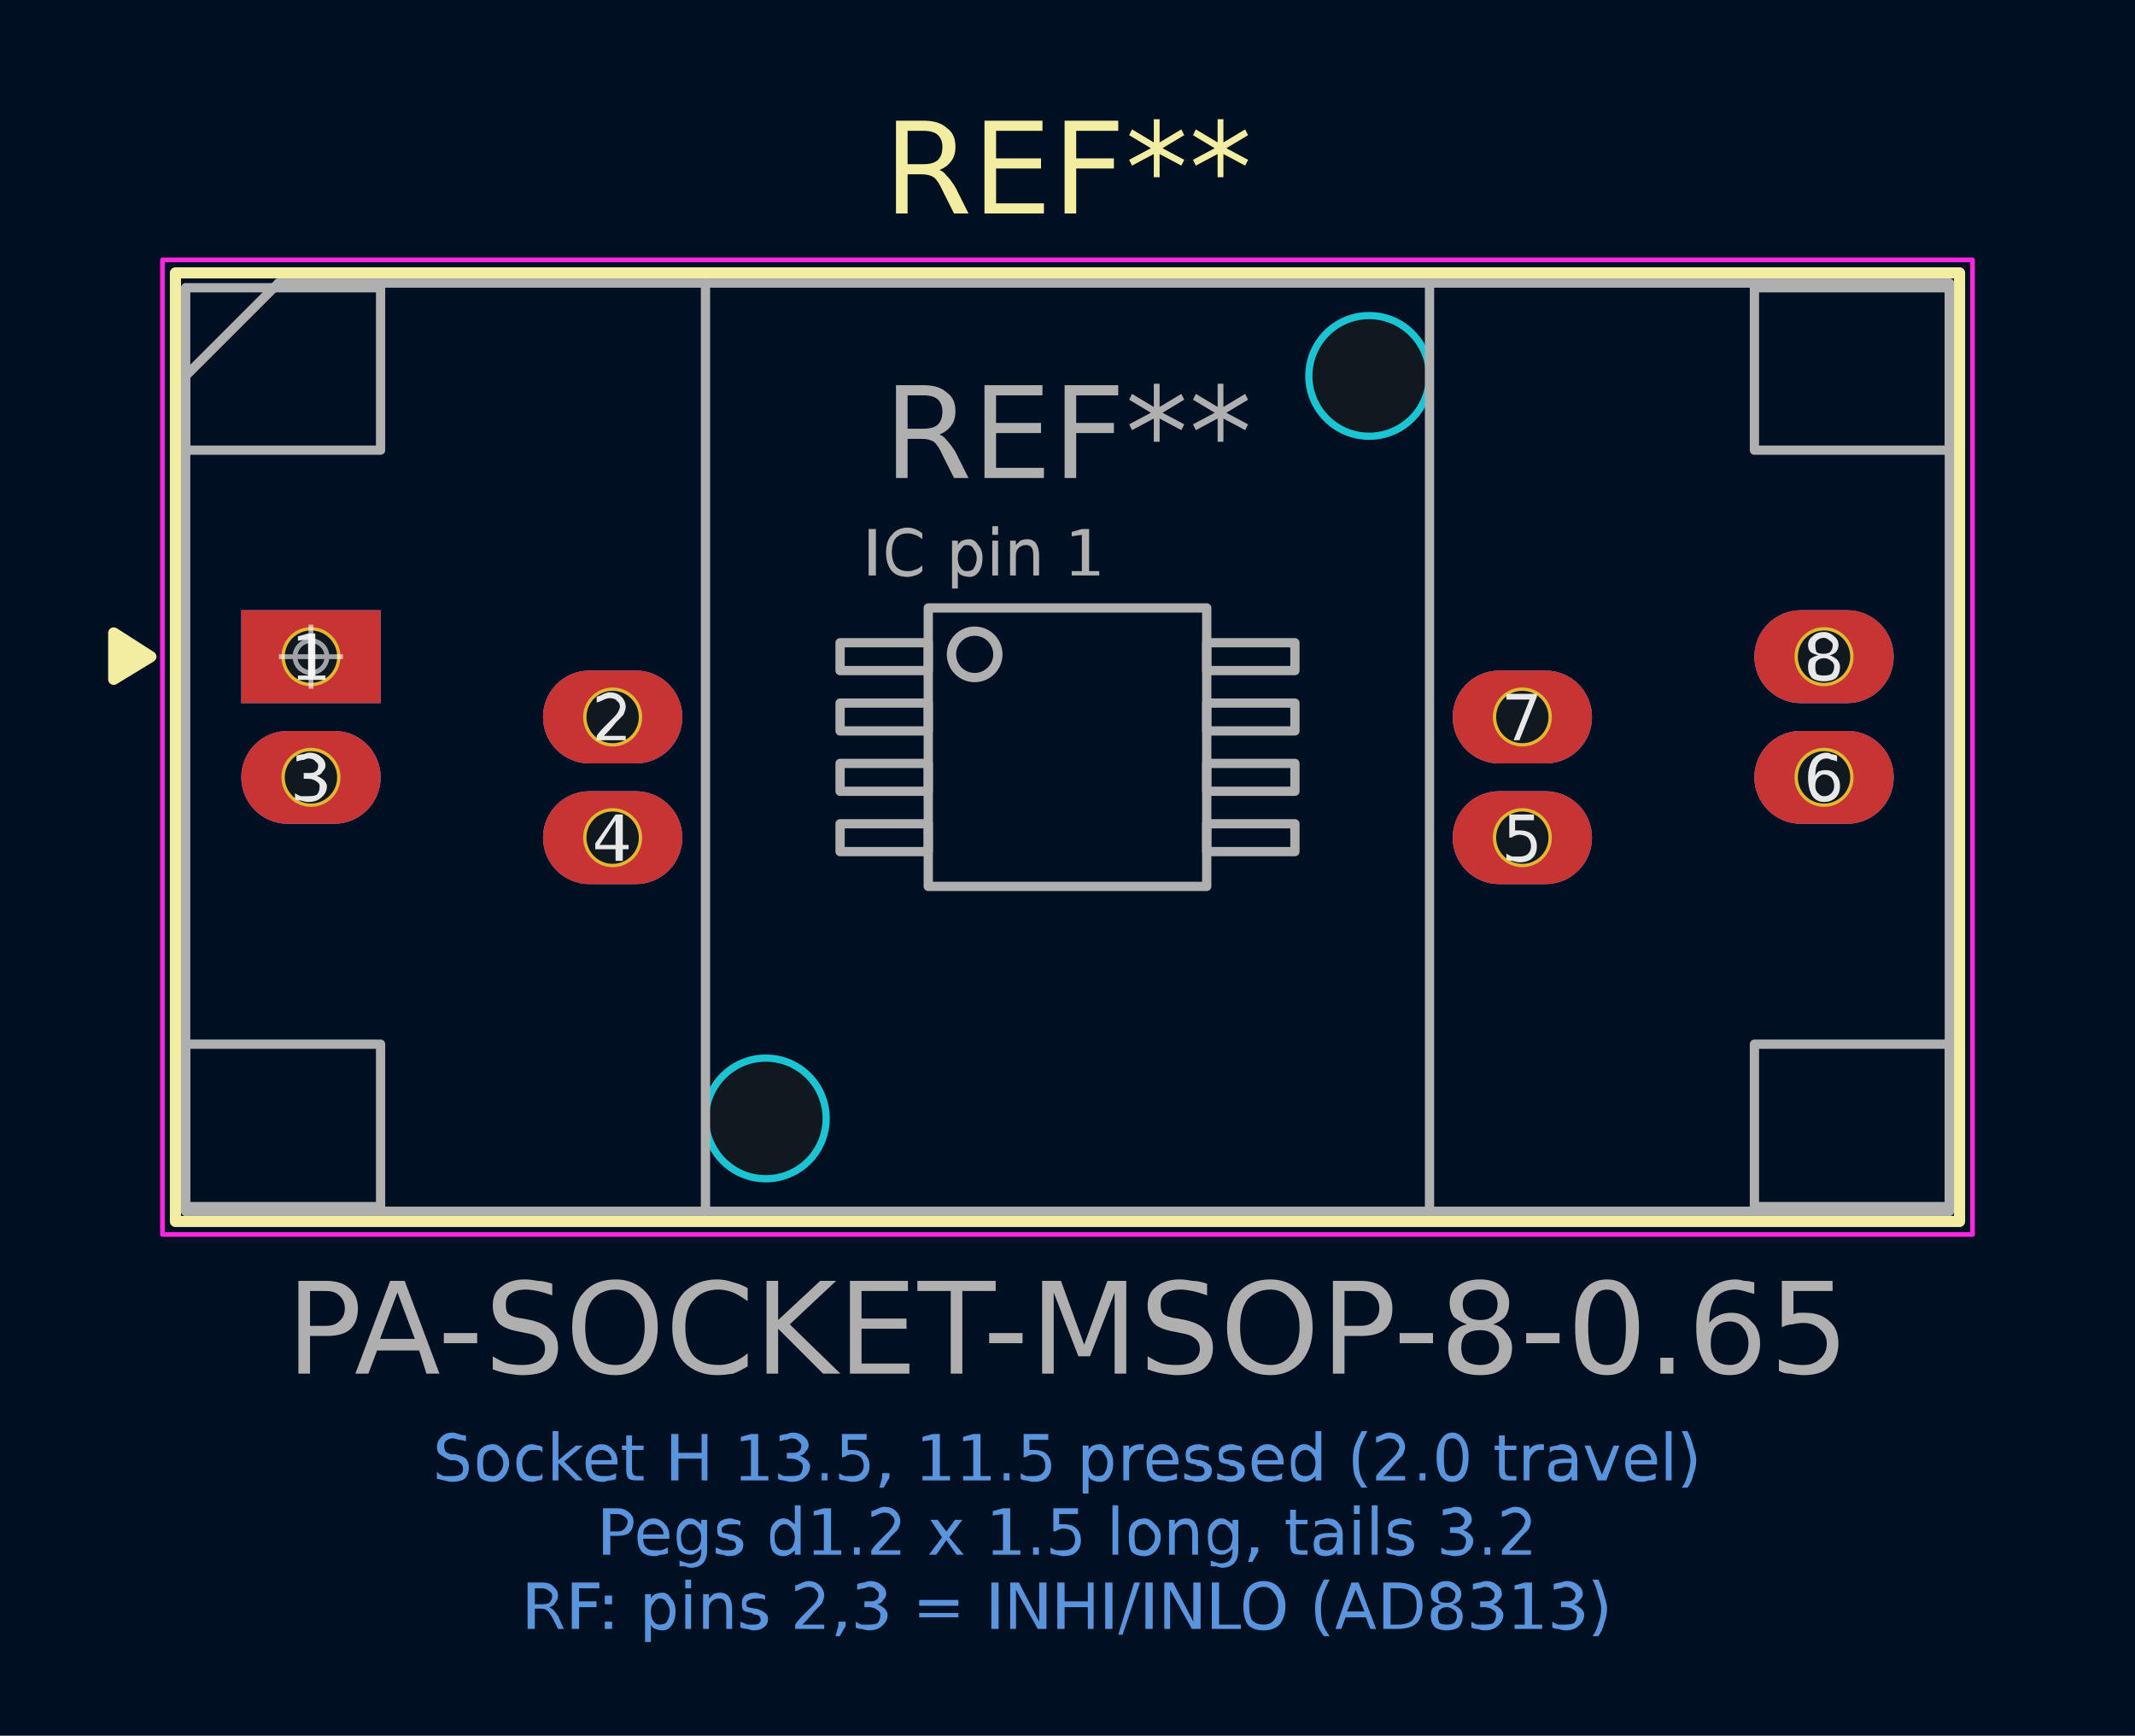
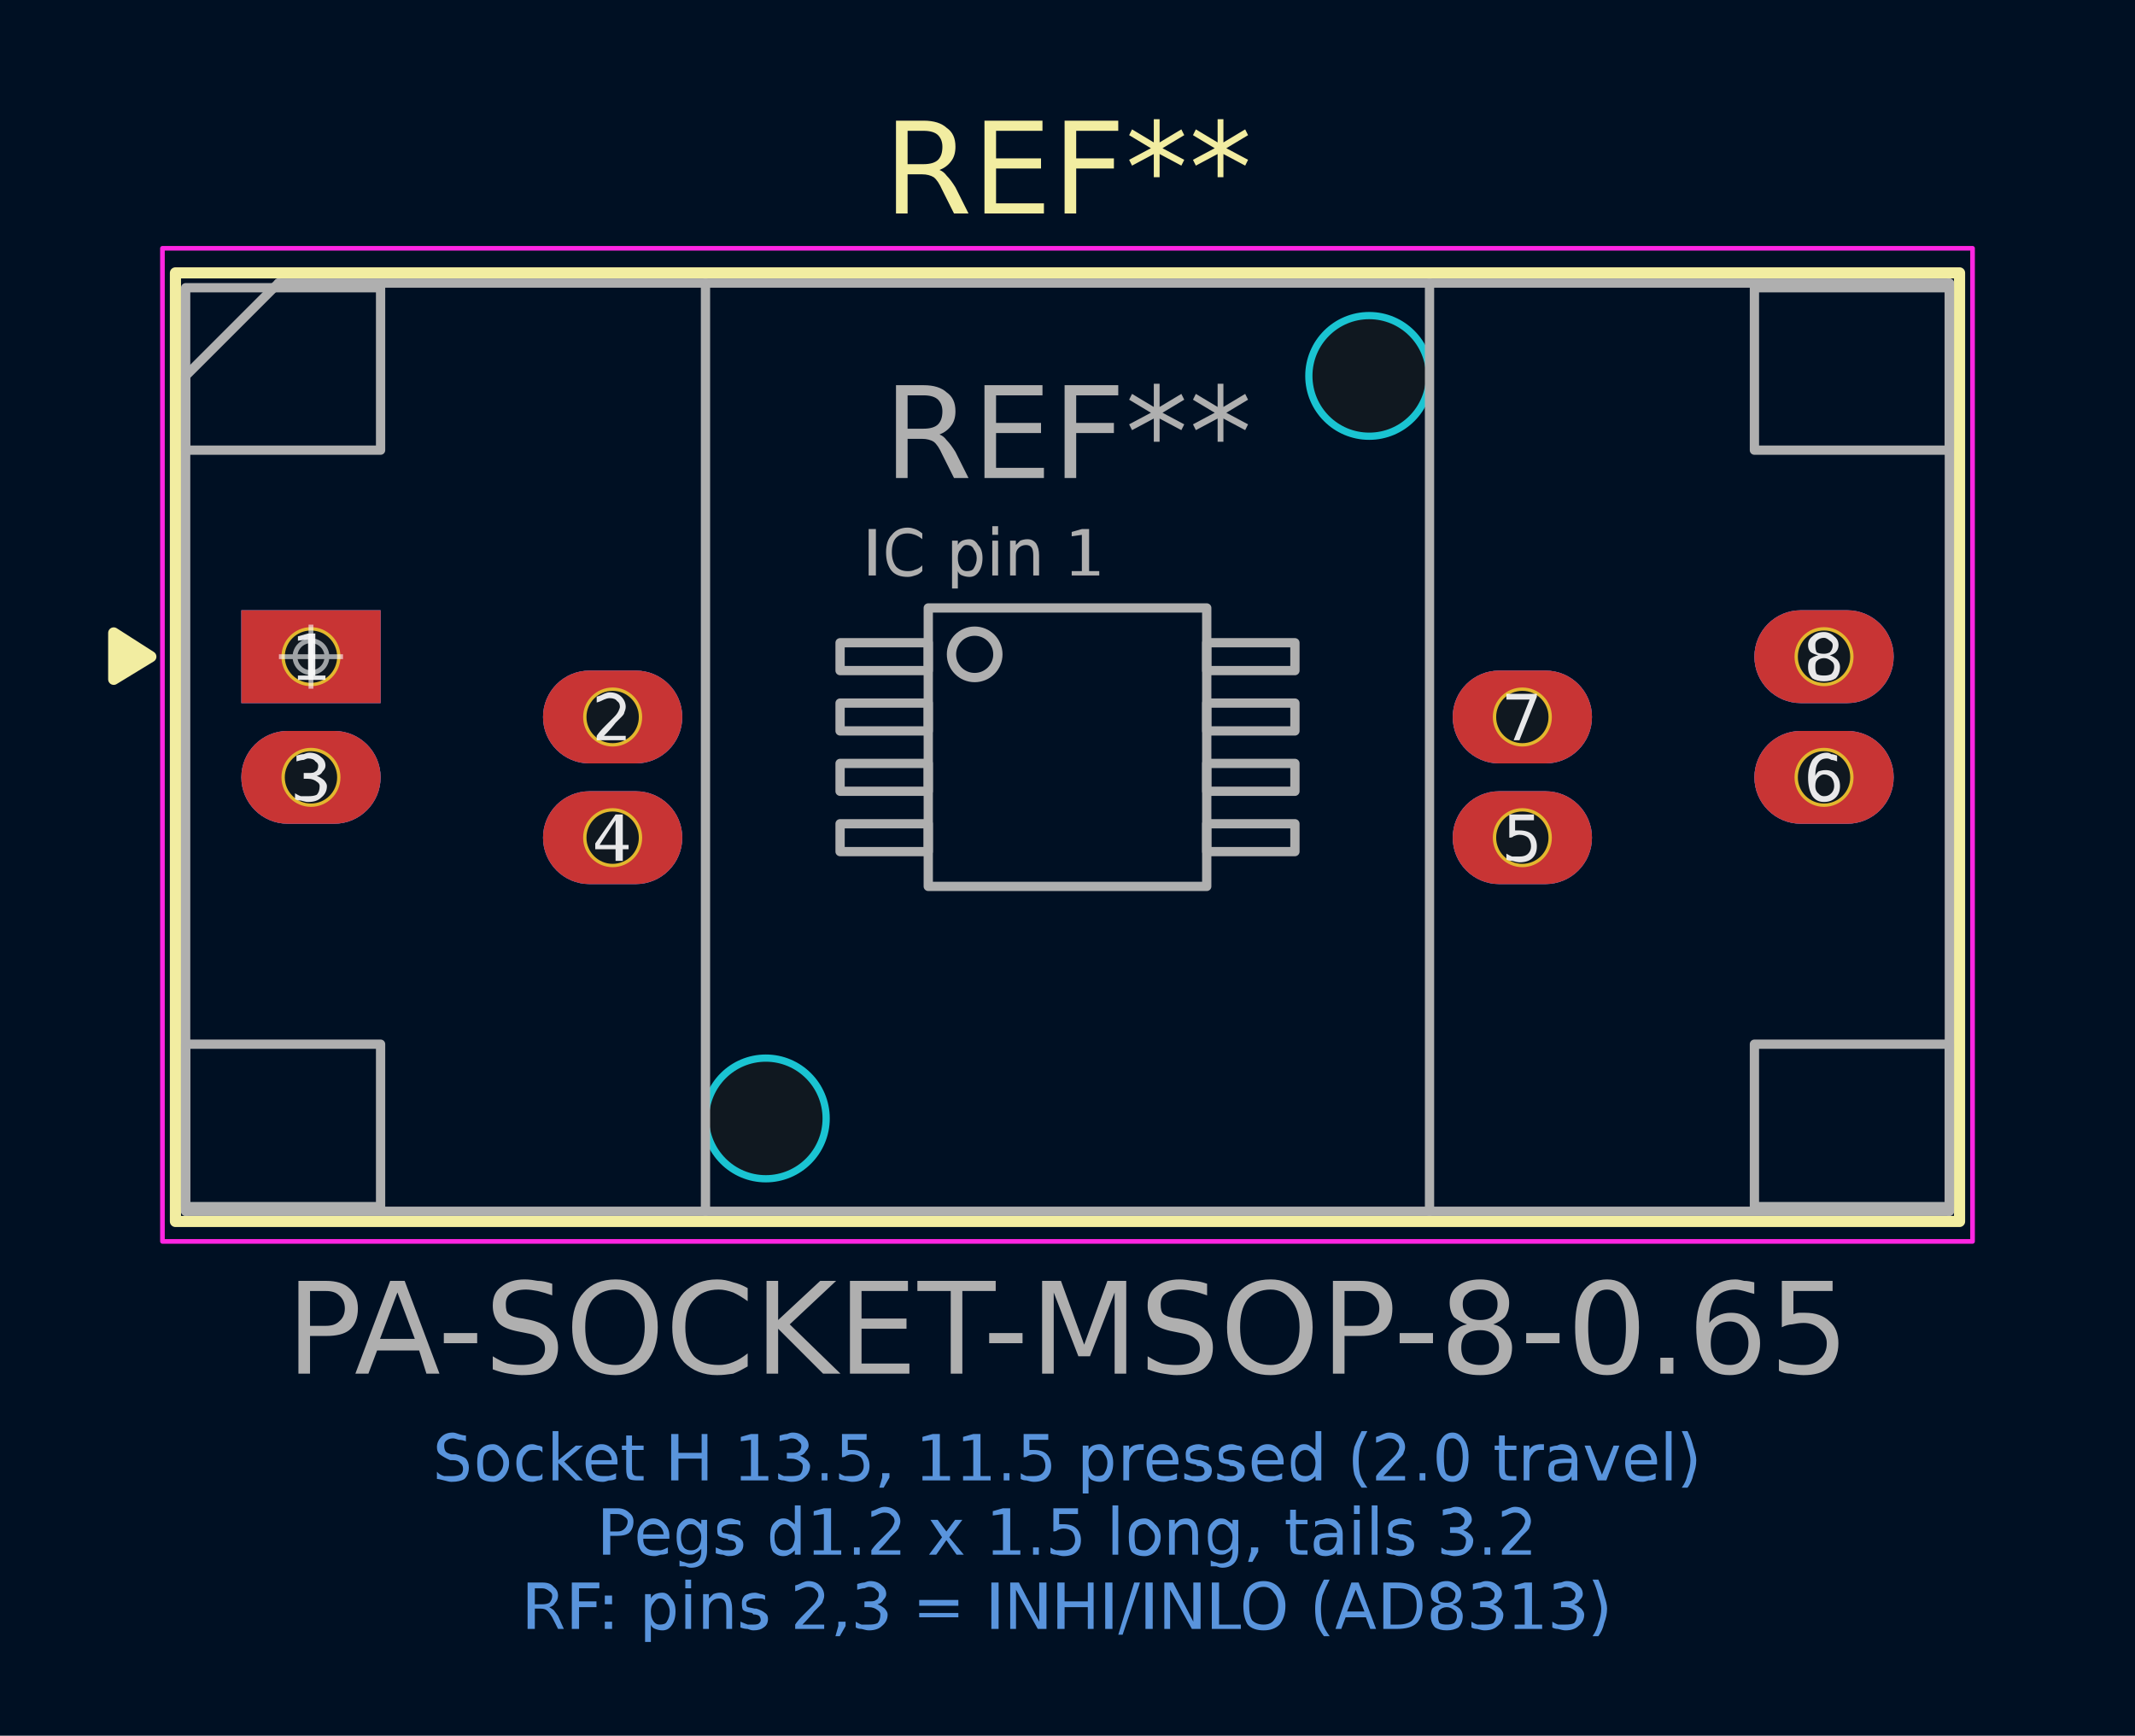
<svg xmlns="http://www.w3.org/2000/svg" viewBox="-3.35 -7.075 23 18.7" width="1600" height="1300.87">
  <rect x="-3.35" y="-7.075" width="23" height="18.7" fill="#001023" />
  <g class="layer" data-layer="B.Mask" opacity="0.4">
    <g transform="translate(4.9 4.975)" class="pad" data-pad="">
      <path d="M-0.65 0A0.65 0.65 0 1 0 0.65 0A0.65 0.65 0 1 0 -0.65 0Z" fill="#02FFEE" />
    </g>
    <g transform="translate(11.4 -3.025)" class="pad" data-pad="">
      <path d="M-0.65 0A0.65 0.65 0 1 0 0.65 0A0.65 0.65 0 1 0 -0.65 0Z" fill="#02FFEE" />
    </g>
    <g transform="translate(0 0)" class="pad" data-pad="1">
      <path d="M-0.75 -0.5H0.75V0.5H-0.75Z" fill="#02FFEE" />
    </g>
    <g transform="translate(3.25 0.65)" class="pad" data-pad="2">
      <path d="M-0.25 -0.5H0.25A0.5 0.5 0 0 1 0.75 0V0A0.5 0.5 0 0 1 0.25 0.5H-0.25A0.5 0.5 0 0 1 -0.75 0V0A0.5 0.5 0 0 1 -0.25 -0.5Z" fill="#02FFEE" />
    </g>
    <g transform="translate(0 1.3)" class="pad" data-pad="3">
      <path d="M-0.25 -0.5H0.25A0.5 0.5 0 0 1 0.75 0V0A0.5 0.5 0 0 1 0.25 0.5H-0.25A0.5 0.5 0 0 1 -0.75 0V0A0.5 0.5 0 0 1 -0.25 -0.5Z" fill="#02FFEE" />
    </g>
    <g transform="translate(3.25 1.95)" class="pad" data-pad="4">
      <path d="M-0.25 -0.5H0.25A0.5 0.5 0 0 1 0.75 0V0A0.5 0.5 0 0 1 0.25 0.5H-0.25A0.5 0.5 0 0 1 -0.75 0V0A0.5 0.5 0 0 1 -0.25 -0.5Z" fill="#02FFEE" />
    </g>
    <g transform="translate(13.05 1.95)" class="pad" data-pad="5">
      <path d="M-0.25 -0.5H0.25A0.5 0.5 0 0 1 0.75 0V0A0.5 0.5 0 0 1 0.25 0.5H-0.25A0.5 0.5 0 0 1 -0.75 0V0A0.5 0.5 0 0 1 -0.25 -0.5Z" fill="#02FFEE" />
    </g>
    <g transform="translate(16.3 1.3)" class="pad" data-pad="6">
      <path d="M-0.25 -0.5H0.25A0.5 0.5 0 0 1 0.75 0V0A0.5 0.5 0 0 1 0.25 0.5H-0.25A0.5 0.5 0 0 1 -0.75 0V0A0.5 0.5 0 0 1 -0.25 -0.5Z" fill="#02FFEE" />
    </g>
    <g transform="translate(13.05 0.65)" class="pad" data-pad="7">
      <path d="M-0.25 -0.5H0.25A0.5 0.5 0 0 1 0.75 0V0A0.5 0.5 0 0 1 0.25 0.5H-0.25A0.5 0.5 0 0 1 -0.75 0V0A0.5 0.5 0 0 1 -0.25 -0.5Z" fill="#02FFEE" />
    </g>
    <g transform="translate(16.3 0)" class="pad" data-pad="8">
      <path d="M-0.25 -0.5H0.25A0.5 0.5 0 0 1 0.75 0V0A0.5 0.5 0 0 1 0.25 0.5H-0.25A0.5 0.5 0 0 1 -0.75 0V0A0.5 0.5 0 0 1 -0.25 -0.5Z" fill="#02FFEE" />
    </g>
  </g>
  <g class="layer" data-layer="B.Cu">
    <g transform="translate(0 0)" class="pad" data-pad="1">
      <path d="M-0.75 -0.5H0.75V0.5H-0.75Z" fill="#4D7FC4" />
    </g>
    <g transform="translate(3.25 0.65)" class="pad" data-pad="2">
      <path d="M-0.25 -0.5H0.25A0.5 0.5 0 0 1 0.75 0V0A0.5 0.5 0 0 1 0.25 0.5H-0.25A0.5 0.5 0 0 1 -0.75 0V0A0.5 0.5 0 0 1 -0.25 -0.5Z" fill="#4D7FC4" />
    </g>
    <g transform="translate(0 1.3)" class="pad" data-pad="3">
      <path d="M-0.25 -0.5H0.25A0.5 0.5 0 0 1 0.75 0V0A0.5 0.5 0 0 1 0.25 0.5H-0.25A0.5 0.5 0 0 1 -0.75 0V0A0.5 0.5 0 0 1 -0.25 -0.5Z" fill="#4D7FC4" />
    </g>
    <g transform="translate(3.25 1.95)" class="pad" data-pad="4">
      <path d="M-0.25 -0.5H0.25A0.5 0.5 0 0 1 0.75 0V0A0.5 0.5 0 0 1 0.25 0.5H-0.25A0.5 0.5 0 0 1 -0.75 0V0A0.5 0.5 0 0 1 -0.25 -0.5Z" fill="#4D7FC4" />
    </g>
    <g transform="translate(13.05 1.95)" class="pad" data-pad="5">
      <path d="M-0.25 -0.5H0.25A0.5 0.5 0 0 1 0.75 0V0A0.5 0.5 0 0 1 0.25 0.5H-0.25A0.5 0.5 0 0 1 -0.75 0V0A0.5 0.5 0 0 1 -0.25 -0.5Z" fill="#4D7FC4" />
    </g>
    <g transform="translate(16.3 1.3)" class="pad" data-pad="6">
      <path d="M-0.25 -0.5H0.25A0.5 0.5 0 0 1 0.75 0V0A0.5 0.5 0 0 1 0.25 0.5H-0.25A0.5 0.5 0 0 1 -0.75 0V0A0.5 0.5 0 0 1 -0.25 -0.5Z" fill="#4D7FC4" />
    </g>
    <g transform="translate(13.05 0.65)" class="pad" data-pad="7">
      <path d="M-0.25 -0.5H0.25A0.5 0.5 0 0 1 0.75 0V0A0.5 0.5 0 0 1 0.25 0.5H-0.25A0.5 0.5 0 0 1 -0.75 0V0A0.5 0.5 0 0 1 -0.25 -0.5Z" fill="#4D7FC4" />
    </g>
    <g transform="translate(16.3 0)" class="pad" data-pad="8">
      <path d="M-0.25 -0.5H0.25A0.5 0.5 0 0 1 0.75 0V0A0.5 0.5 0 0 1 0.25 0.5H-0.25A0.5 0.5 0 0 1 -0.75 0V0A0.5 0.5 0 0 1 -0.25 -0.5Z" fill="#4D7FC4" />
    </g>
  </g>
  <g class="layer" data-layer="F.Mask" opacity="0.4">
    <g transform="translate(4.9 4.975)" class="pad" data-pad="">
      <path d="M-0.65 0A0.65 0.65 0 1 0 0.65 0A0.65 0.65 0 1 0 -0.65 0Z" fill="#D864FF" />
    </g>
    <g transform="translate(11.4 -3.025)" class="pad" data-pad="">
      <path d="M-0.65 0A0.65 0.65 0 1 0 0.65 0A0.65 0.65 0 1 0 -0.65 0Z" fill="#D864FF" />
    </g>
    <g transform="translate(0 0)" class="pad" data-pad="1">
      <path d="M-0.75 -0.5H0.75V0.5H-0.75Z" fill="#D864FF" />
    </g>
    <g transform="translate(3.25 0.65)" class="pad" data-pad="2">
      <path d="M-0.25 -0.5H0.25A0.5 0.5 0 0 1 0.75 0V0A0.5 0.5 0 0 1 0.25 0.5H-0.25A0.5 0.5 0 0 1 -0.75 0V0A0.5 0.5 0 0 1 -0.25 -0.5Z" fill="#D864FF" />
    </g>
    <g transform="translate(0 1.3)" class="pad" data-pad="3">
      <path d="M-0.25 -0.5H0.25A0.5 0.5 0 0 1 0.75 0V0A0.5 0.5 0 0 1 0.25 0.5H-0.25A0.5 0.5 0 0 1 -0.75 0V0A0.5 0.5 0 0 1 -0.25 -0.5Z" fill="#D864FF" />
    </g>
    <g transform="translate(3.25 1.95)" class="pad" data-pad="4">
      <path d="M-0.25 -0.5H0.25A0.5 0.5 0 0 1 0.75 0V0A0.5 0.5 0 0 1 0.25 0.5H-0.25A0.5 0.5 0 0 1 -0.75 0V0A0.5 0.5 0 0 1 -0.25 -0.5Z" fill="#D864FF" />
    </g>
    <g transform="translate(13.05 1.95)" class="pad" data-pad="5">
      <path d="M-0.25 -0.5H0.25A0.5 0.5 0 0 1 0.75 0V0A0.5 0.5 0 0 1 0.25 0.5H-0.25A0.5 0.5 0 0 1 -0.75 0V0A0.5 0.5 0 0 1 -0.25 -0.5Z" fill="#D864FF" />
    </g>
    <g transform="translate(16.3 1.3)" class="pad" data-pad="6">
      <path d="M-0.25 -0.5H0.25A0.5 0.5 0 0 1 0.75 0V0A0.5 0.5 0 0 1 0.25 0.5H-0.25A0.5 0.5 0 0 1 -0.75 0V0A0.5 0.5 0 0 1 -0.25 -0.5Z" fill="#D864FF" />
    </g>
    <g transform="translate(13.05 0.65)" class="pad" data-pad="7">
      <path d="M-0.25 -0.5H0.25A0.5 0.5 0 0 1 0.75 0V0A0.5 0.5 0 0 1 0.25 0.5H-0.25A0.5 0.5 0 0 1 -0.75 0V0A0.5 0.5 0 0 1 -0.25 -0.5Z" fill="#D864FF" />
    </g>
    <g transform="translate(16.3 0)" class="pad" data-pad="8">
      <path d="M-0.25 -0.5H0.25A0.5 0.5 0 0 1 0.75 0V0A0.5 0.5 0 0 1 0.25 0.5H-0.25A0.5 0.5 0 0 1 -0.75 0V0A0.5 0.5 0 0 1 -0.25 -0.5Z" fill="#D864FF" />
    </g>
  </g>
  <g class="layer" data-layer="F.Cu">
    <g transform="translate(0 0)" class="pad" data-pad="1">
      <path d="M-0.75 -0.5H0.75V0.5H-0.75Z" fill="#C83434" />
    </g>
    <g transform="translate(3.25 0.65)" class="pad" data-pad="2">
      <path d="M-0.25 -0.5H0.25A0.5 0.5 0 0 1 0.75 0V0A0.5 0.5 0 0 1 0.25 0.5H-0.25A0.5 0.5 0 0 1 -0.75 0V0A0.5 0.5 0 0 1 -0.25 -0.5Z" fill="#C83434" />
    </g>
    <g transform="translate(0 1.3)" class="pad" data-pad="3">
      <path d="M-0.25 -0.5H0.25A0.5 0.5 0 0 1 0.75 0V0A0.5 0.5 0 0 1 0.25 0.5H-0.25A0.5 0.5 0 0 1 -0.75 0V0A0.5 0.5 0 0 1 -0.25 -0.5Z" fill="#C83434" />
    </g>
    <g transform="translate(3.25 1.95)" class="pad" data-pad="4">
      <path d="M-0.25 -0.5H0.25A0.5 0.5 0 0 1 0.75 0V0A0.5 0.5 0 0 1 0.25 0.5H-0.25A0.5 0.5 0 0 1 -0.75 0V0A0.5 0.5 0 0 1 -0.25 -0.5Z" fill="#C83434" />
    </g>
    <g transform="translate(13.05 1.95)" class="pad" data-pad="5">
      <path d="M-0.25 -0.5H0.25A0.5 0.5 0 0 1 0.75 0V0A0.5 0.5 0 0 1 0.25 0.5H-0.25A0.5 0.5 0 0 1 -0.75 0V0A0.5 0.5 0 0 1 -0.25 -0.5Z" fill="#C83434" />
    </g>
    <g transform="translate(16.3 1.3)" class="pad" data-pad="6">
      <path d="M-0.25 -0.5H0.25A0.5 0.5 0 0 1 0.75 0V0A0.5 0.5 0 0 1 0.25 0.5H-0.25A0.5 0.5 0 0 1 -0.75 0V0A0.5 0.5 0 0 1 -0.25 -0.5Z" fill="#C83434" />
    </g>
    <g transform="translate(13.05 0.65)" class="pad" data-pad="7">
      <path d="M-0.25 -0.5H0.25A0.5 0.5 0 0 1 0.75 0V0A0.5 0.5 0 0 1 0.25 0.5H-0.25A0.5 0.5 0 0 1 -0.75 0V0A0.5 0.5 0 0 1 -0.25 -0.5Z" fill="#C83434" />
    </g>
    <g transform="translate(16.3 0)" class="pad" data-pad="8">
      <path d="M-0.25 -0.5H0.25A0.5 0.5 0 0 1 0.75 0V0A0.5 0.5 0 0 1 0.25 0.5H-0.25A0.5 0.5 0 0 1 -0.75 0V0A0.5 0.5 0 0 1 -0.25 -0.5Z" fill="#C83434" />
    </g>
  </g>
  <g class="layer" data-layer="F.SilkS">
    <path d="M-1.46 -4.135L17.76 -4.135L17.76 6.085L-1.46 6.085Z" fill="none" stroke="#F2EDA1" stroke-width="0.12" stroke-linecap="round" stroke-linejoin="round" />
    <path d="M-1.725 0L-2.125 -0.256L-2.125 0.244Z" fill="#F2EDA1" stroke="#F2EDA1" stroke-width="0.12" stroke-linecap="round" stroke-linejoin="round" />
    <text transform="translate(8.15 -5.275)" font-family="DejaVu Sans, Arial, sans-serif" font-size="1.37" fill="#F2EDA1" text-anchor="middle">
      <tspan x="0" y="0.5">REF**</tspan>
    </text>
  </g>
  <g class="layer" data-layer="Holes">
    <g transform="translate(4.9 4.975)">
      <path transform="translate(0 0)" d="M0 -0.65H0A0.65 0.65 0 0 1 0.65 0V0A0.65 0.65 0 0 1 0 0.65H0A0.65 0.65 0 0 1 -0.65 0V0A0.65 0.65 0 0 1 0 -0.65Z" fill="#101820" stroke="#1AC4D2" stroke-width="0.078" />
    </g>
    <g transform="translate(11.4 -3.025)">
      <path transform="translate(0 0)" d="M0 -0.65H0A0.65 0.65 0 0 1 0.65 0V0A0.65 0.65 0 0 1 0 0.65H0A0.65 0.65 0 0 1 -0.65 0V0A0.65 0.65 0 0 1 0 -0.65Z" fill="#101820" stroke="#1AC4D2" stroke-width="0.078" />
    </g>
    <g transform="translate(0 0)">
      <path transform="translate(0 0)" d="M0 -0.3H0A0.3 0.3 0 0 1 0.3 0V0A0.3 0.3 0 0 1 0 0.3H0A0.3 0.3 0 0 1 -0.3 0V0A0.3 0.3 0 0 1 0 -0.3Z" fill="#101820" stroke="#E3B72E" stroke-width="0.036" />
    </g>
    <g transform="translate(3.25 0.65)">
      <path transform="translate(0 0)" d="M0 -0.3H0A0.3 0.3 0 0 1 0.3 0V0A0.3 0.3 0 0 1 0 0.3H0A0.3 0.3 0 0 1 -0.3 0V0A0.3 0.3 0 0 1 0 -0.3Z" fill="#101820" stroke="#E3B72E" stroke-width="0.036" />
    </g>
    <g transform="translate(0 1.3)">
      <path transform="translate(0 0)" d="M0 -0.3H0A0.3 0.3 0 0 1 0.3 0V0A0.3 0.3 0 0 1 0 0.3H0A0.3 0.3 0 0 1 -0.3 0V0A0.3 0.3 0 0 1 0 -0.3Z" fill="#101820" stroke="#E3B72E" stroke-width="0.036" />
    </g>
    <g transform="translate(3.25 1.95)">
      <path transform="translate(0 0)" d="M0 -0.3H0A0.3 0.3 0 0 1 0.3 0V0A0.3 0.3 0 0 1 0 0.3H0A0.3 0.3 0 0 1 -0.3 0V0A0.3 0.3 0 0 1 0 -0.3Z" fill="#101820" stroke="#E3B72E" stroke-width="0.036" />
    </g>
    <g transform="translate(13.05 1.95)">
      <path transform="translate(0 0)" d="M0 -0.3H0A0.3 0.3 0 0 1 0.3 0V0A0.3 0.3 0 0 1 0 0.3H0A0.3 0.3 0 0 1 -0.3 0V0A0.3 0.3 0 0 1 0 -0.3Z" fill="#101820" stroke="#E3B72E" stroke-width="0.036" />
    </g>
    <g transform="translate(16.3 1.3)">
      <path transform="translate(0 0)" d="M0 -0.3H0A0.3 0.3 0 0 1 0.3 0V0A0.3 0.3 0 0 1 0 0.3H0A0.3 0.3 0 0 1 -0.3 0V0A0.3 0.3 0 0 1 0 -0.3Z" fill="#101820" stroke="#E3B72E" stroke-width="0.036" />
    </g>
    <g transform="translate(13.05 0.65)">
      <path transform="translate(0 0)" d="M0 -0.3H0A0.3 0.3 0 0 1 0.3 0V0A0.3 0.3 0 0 1 0 0.3H0A0.3 0.3 0 0 1 -0.3 0V0A0.3 0.3 0 0 1 0 -0.3Z" fill="#101820" stroke="#E3B72E" stroke-width="0.036" />
    </g>
    <g transform="translate(16.3 0)">
      <path transform="translate(0 0)" d="M0 -0.3H0A0.3 0.3 0 0 1 0.3 0V0A0.3 0.3 0 0 1 0 0.3H0A0.3 0.3 0 0 1 -0.3 0V0A0.3 0.3 0 0 1 0 -0.3Z" fill="#101820" stroke="#E3B72E" stroke-width="0.036" />
    </g>
  </g>
  <g class="layer" data-layer="F.Fab">
    <path d="M-1.35 -3.025L-0.35 -4.025" fill="none" stroke="#AFAFAF" stroke-width="0.1" stroke-linecap="round" stroke-linejoin="round" />
    <path d="M-1.35 5.975L-1.35 -3.025" fill="none" stroke="#AFAFAF" stroke-width="0.1" stroke-linecap="round" stroke-linejoin="round" />
    <path d="M-0.35 -4.025L17.65 -4.025" fill="none" stroke="#AFAFAF" stroke-width="0.1" stroke-linecap="round" stroke-linejoin="round" />
    <path d="M4.25 -4.025L4.25 5.975" fill="none" stroke="#AFAFAF" stroke-width="0.1" stroke-linecap="round" stroke-linejoin="round" />
    <path d="M12.05 -4.025L12.05 5.975" fill="none" stroke="#AFAFAF" stroke-width="0.1" stroke-linecap="round" stroke-linejoin="round" />
    <path d="M17.65 -4.025L17.65 5.975" fill="none" stroke="#AFAFAF" stroke-width="0.1" stroke-linecap="round" stroke-linejoin="round" />
    <path d="M17.65 5.975L-1.35 5.975" fill="none" stroke="#AFAFAF" stroke-width="0.1" stroke-linecap="round" stroke-linejoin="round" />
    <path d="M-1.35 -3.975L0.75 -3.975L0.75 -2.225L-1.35 -2.225Z" fill="none" stroke="#AFAFAF" stroke-width="0.1" stroke-linecap="round" stroke-linejoin="round" />
    <path d="M-1.35 4.175L0.75 4.175L0.75 5.925L-1.35 5.925Z" fill="none" stroke="#AFAFAF" stroke-width="0.1" stroke-linecap="round" stroke-linejoin="round" />
    <path d="M5.7 -0.15L6.65 -0.15L6.65 0.15L5.7 0.15Z" fill="none" stroke="#AFAFAF" stroke-width="0.1" stroke-linecap="round" stroke-linejoin="round" />
    <path d="M5.7 0.5L6.65 0.5L6.65 0.8L5.7 0.8Z" fill="none" stroke="#AFAFAF" stroke-width="0.1" stroke-linecap="round" stroke-linejoin="round" />
    <path d="M5.7 1.15L6.65 1.15L6.65 1.45L5.7 1.45Z" fill="none" stroke="#AFAFAF" stroke-width="0.1" stroke-linecap="round" stroke-linejoin="round" />
    <path d="M5.7 1.8L6.65 1.8L6.65 2.1L5.7 2.1Z" fill="none" stroke="#AFAFAF" stroke-width="0.1" stroke-linecap="round" stroke-linejoin="round" />
    <path d="M6.65 -0.525L9.65 -0.525L9.65 2.475L6.65 2.475Z" fill="none" stroke="#AFAFAF" stroke-width="0.1" stroke-linecap="round" stroke-linejoin="round" />
    <path d="M9.65 -0.15L10.6 -0.15L10.6 0.15L9.65 0.15Z" fill="none" stroke="#AFAFAF" stroke-width="0.1" stroke-linecap="round" stroke-linejoin="round" />
    <path d="M9.65 0.5L10.6 0.5L10.6 0.8L9.65 0.8Z" fill="none" stroke="#AFAFAF" stroke-width="0.1" stroke-linecap="round" stroke-linejoin="round" />
    <path d="M9.65 1.15L10.6 1.15L10.6 1.45L9.65 1.45Z" fill="none" stroke="#AFAFAF" stroke-width="0.1" stroke-linecap="round" stroke-linejoin="round" />
    <path d="M9.65 1.8L10.6 1.8L10.6 2.1L9.65 2.1Z" fill="none" stroke="#AFAFAF" stroke-width="0.1" stroke-linecap="round" stroke-linejoin="round" />
    <path d="M15.55 -3.975L17.65 -3.975L17.65 -2.225L15.55 -2.225Z" fill="none" stroke="#AFAFAF" stroke-width="0.1" stroke-linecap="round" stroke-linejoin="round" />
    <path d="M15.55 4.175L17.65 4.175L17.65 5.925L15.55 5.925Z" fill="none" stroke="#AFAFAF" stroke-width="0.1" stroke-linecap="round" stroke-linejoin="round" />
    <circle cx="7.15" cy="-0.025" r="0.25" fill="none" stroke="#AFAFAF" stroke-width="0.1" stroke-linecap="round" stroke-linejoin="round" />
    <text transform="translate(8.15 7.225)" font-family="DejaVu Sans, Arial, sans-serif" font-size="1.37" fill="#AFAFAF" text-anchor="middle">
      <tspan x="0" y="0.5">PA-SOCKET-MSOP-8-0.65</tspan>
    </text>
    <text transform="translate(7.25 -1.125)" font-family="DejaVu Sans, Arial, sans-serif" font-size="0.685" fill="#AFAFAF" text-anchor="middle">
      <tspan x="0" y="0.25">IC pin 1</tspan>
    </text>
    <text transform="translate(8.15 -2.425)" font-family="DejaVu Sans, Arial, sans-serif" font-size="1.37" fill="#AFAFAF" text-anchor="middle">
      <tspan x="0" y="0.5">REF**</tspan>
    </text>
  </g>
  <g class="layer" data-layer="F.CrtYd">
-     <path d="M-1.6 -4.275L17.9 -4.275L17.9 6.225L-1.6 6.225Z" fill="none" stroke="#FF26E2" stroke-width="0.05" stroke-linecap="round" stroke-linejoin="round" />
+     <path d="M-1.6 -4.4L17.9 -4.4L17.9 6.3L-1.6 6.3Z" fill="none" stroke="#FF26E2" stroke-width="0.05" stroke-linecap="round" stroke-linejoin="round" />
  </g>
  <g class="layer" data-layer="Cmts.User">
    <text transform="translate(8.15 8.625)" font-family="DejaVu Sans, Arial, sans-serif" font-size="0.685" fill="#5994DC" text-anchor="middle">
      <tspan x="0" y="0.25">Socket H 13.5, 11.5 pressed (2.0 travel)</tspan>
    </text>
    <text transform="translate(8.15 9.425)" font-family="DejaVu Sans, Arial, sans-serif" font-size="0.685" fill="#5994DC" text-anchor="middle">
      <tspan x="0" y="0.25">Pegs d1.2 x 1.5 long, tails 3.2</tspan>
    </text>
    <text transform="translate(8.15 10.225)" font-family="DejaVu Sans, Arial, sans-serif" font-size="0.685" fill="#5994DC" text-anchor="middle">
      <tspan x="0" y="0.25">RF: pins 2,3 = INHI/INLO (AD8313)</tspan>
    </text>
  </g>
  <g class="layer" data-layer="PadNumbers">
    <text transform="translate(0 0)" font-family="DejaVu Sans, Arial, sans-serif" font-size="0.685" fill="#FFFFFF" text-anchor="middle" opacity="0.9">
      <tspan x="0" y="0.25">1</tspan>
    </text>
    <text transform="translate(3.25 0.65)" font-family="DejaVu Sans, Arial, sans-serif" font-size="0.685" fill="#FFFFFF" text-anchor="middle" opacity="0.9">
      <tspan x="0" y="0.25">2</tspan>
    </text>
    <text transform="translate(0 1.3)" font-family="DejaVu Sans, Arial, sans-serif" font-size="0.685" fill="#FFFFFF" text-anchor="middle" opacity="0.9">
      <tspan x="0" y="0.25">3</tspan>
    </text>
    <text transform="translate(3.25 1.95)" font-family="DejaVu Sans, Arial, sans-serif" font-size="0.685" fill="#FFFFFF" text-anchor="middle" opacity="0.9">
      <tspan x="0" y="0.25">4</tspan>
    </text>
    <text transform="translate(13.05 1.95)" font-family="DejaVu Sans, Arial, sans-serif" font-size="0.685" fill="#FFFFFF" text-anchor="middle" opacity="0.9">
      <tspan x="0" y="0.25">5</tspan>
    </text>
    <text transform="translate(16.3 1.3)" font-family="DejaVu Sans, Arial, sans-serif" font-size="0.685" fill="#FFFFFF" text-anchor="middle" opacity="0.9">
      <tspan x="0" y="0.25">6</tspan>
    </text>
    <text transform="translate(13.05 0.65)" font-family="DejaVu Sans, Arial, sans-serif" font-size="0.685" fill="#FFFFFF" text-anchor="middle" opacity="0.9">
      <tspan x="0" y="0.25">7</tspan>
    </text>
    <text transform="translate(16.3 0)" font-family="DejaVu Sans, Arial, sans-serif" font-size="0.685" fill="#FFFFFF" text-anchor="middle" opacity="0.9">
      <tspan x="0" y="0.25">8</tspan>
    </text>
  </g>
  <g stroke="#FFFFFF" stroke-width="0.052" opacity="0.6">
    <path d="M-0.345 0H0.345M0 -0.345V0.345" />
    <circle r="0.172" fill="none" />
  </g>
</svg>
